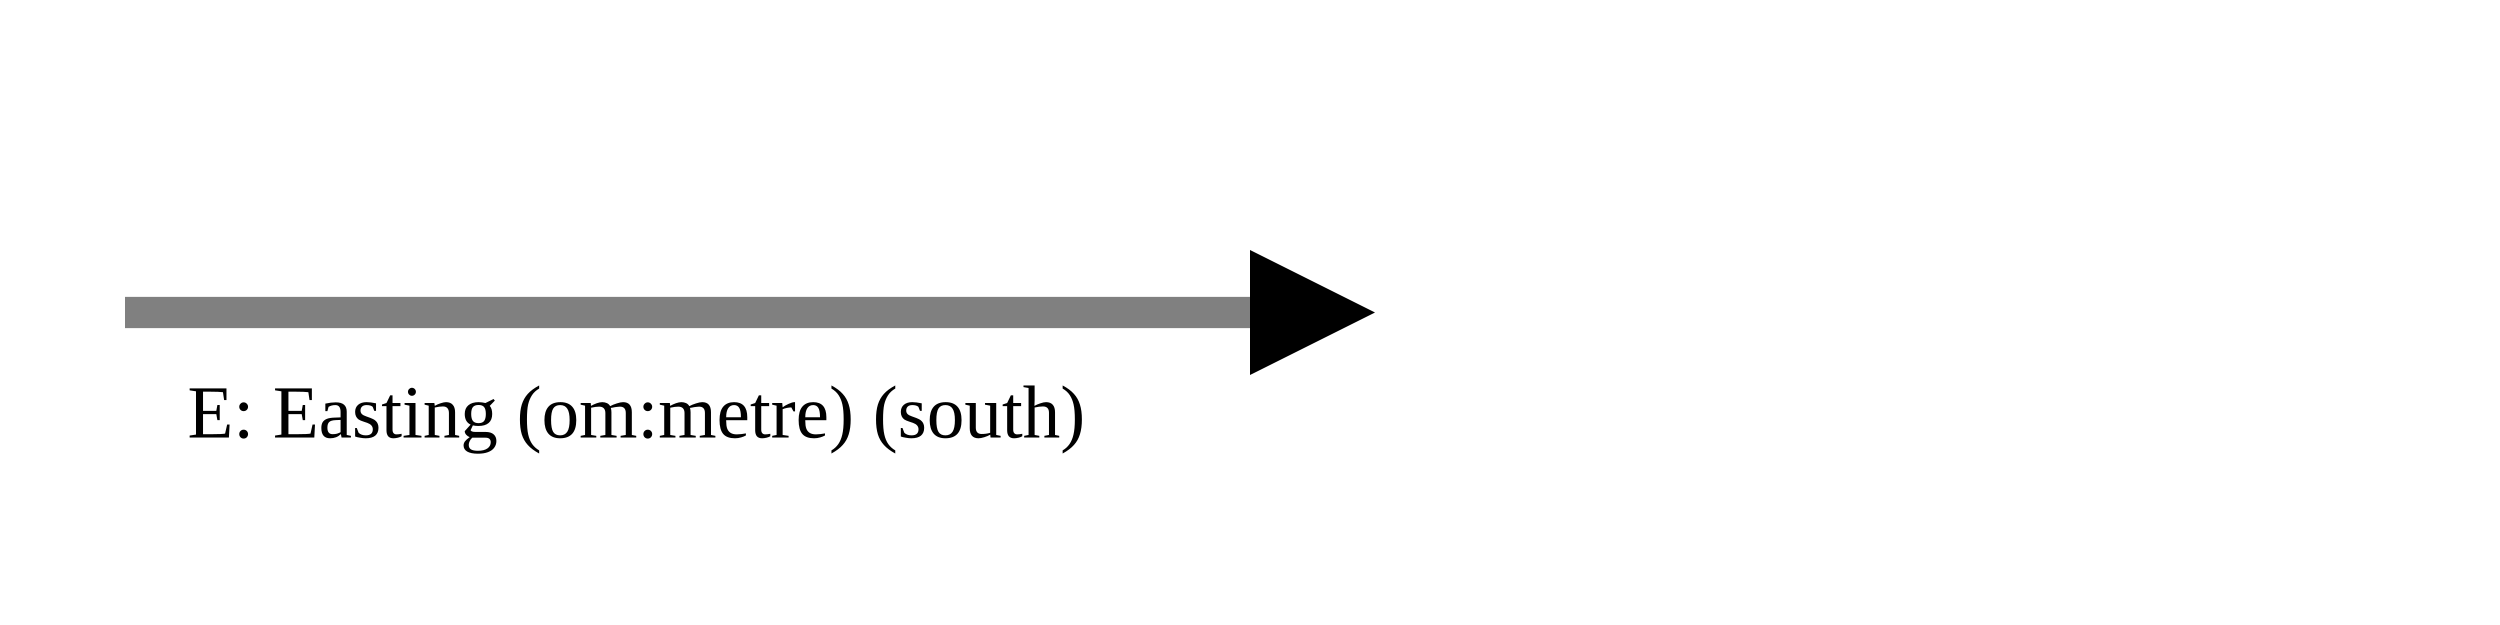
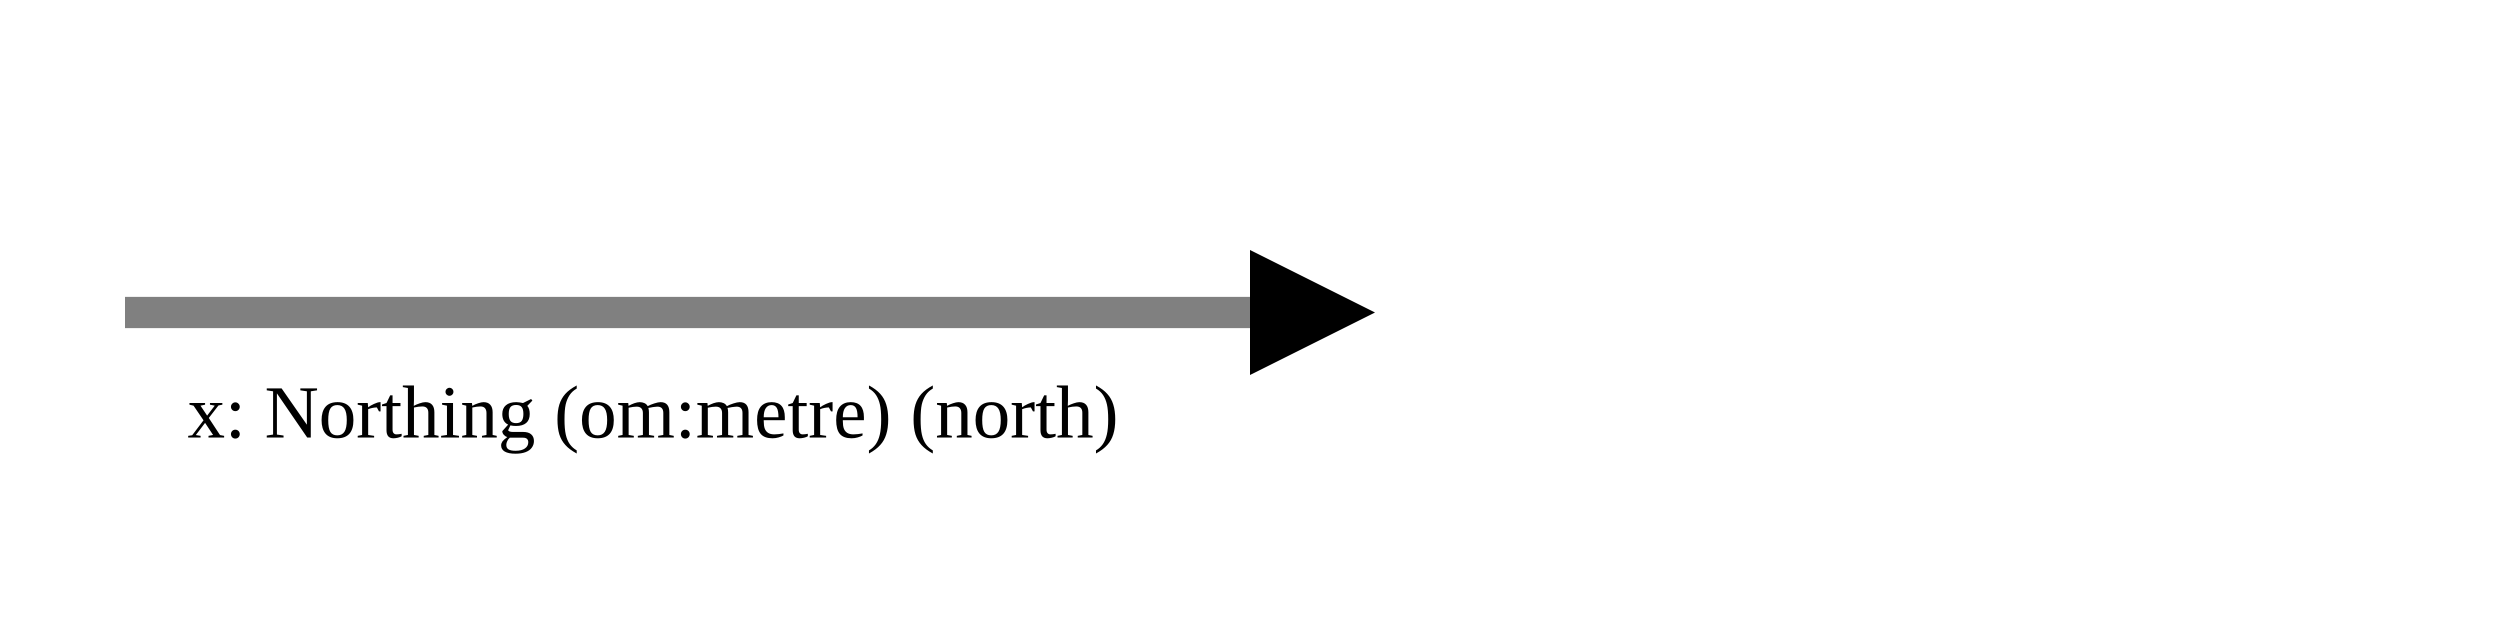
<svg xmlns="http://www.w3.org/2000/svg" version="1.1" width="400" height="100" viewbox="0 0 275 100">
  <defs>
    <marker id="arrowhead" markerWidth="10" markerHeight="7" refX="0" refY="2" orient="auto">
      <polygon points="0 0, 4 2, 0 4" />
    </marker>
  </defs>
  <line x1="20" y1="50" x2="200" y2="50" stroke="gray" stroke-width="5" marker-end="url(#arrowhead)" />
-   <text x="30" y="70" class="small">E: Easting (om:metre) (south)</text>
+   <text x="30" y="70" class="small">x: Northing (om:metre) (north)</text>
</svg>
